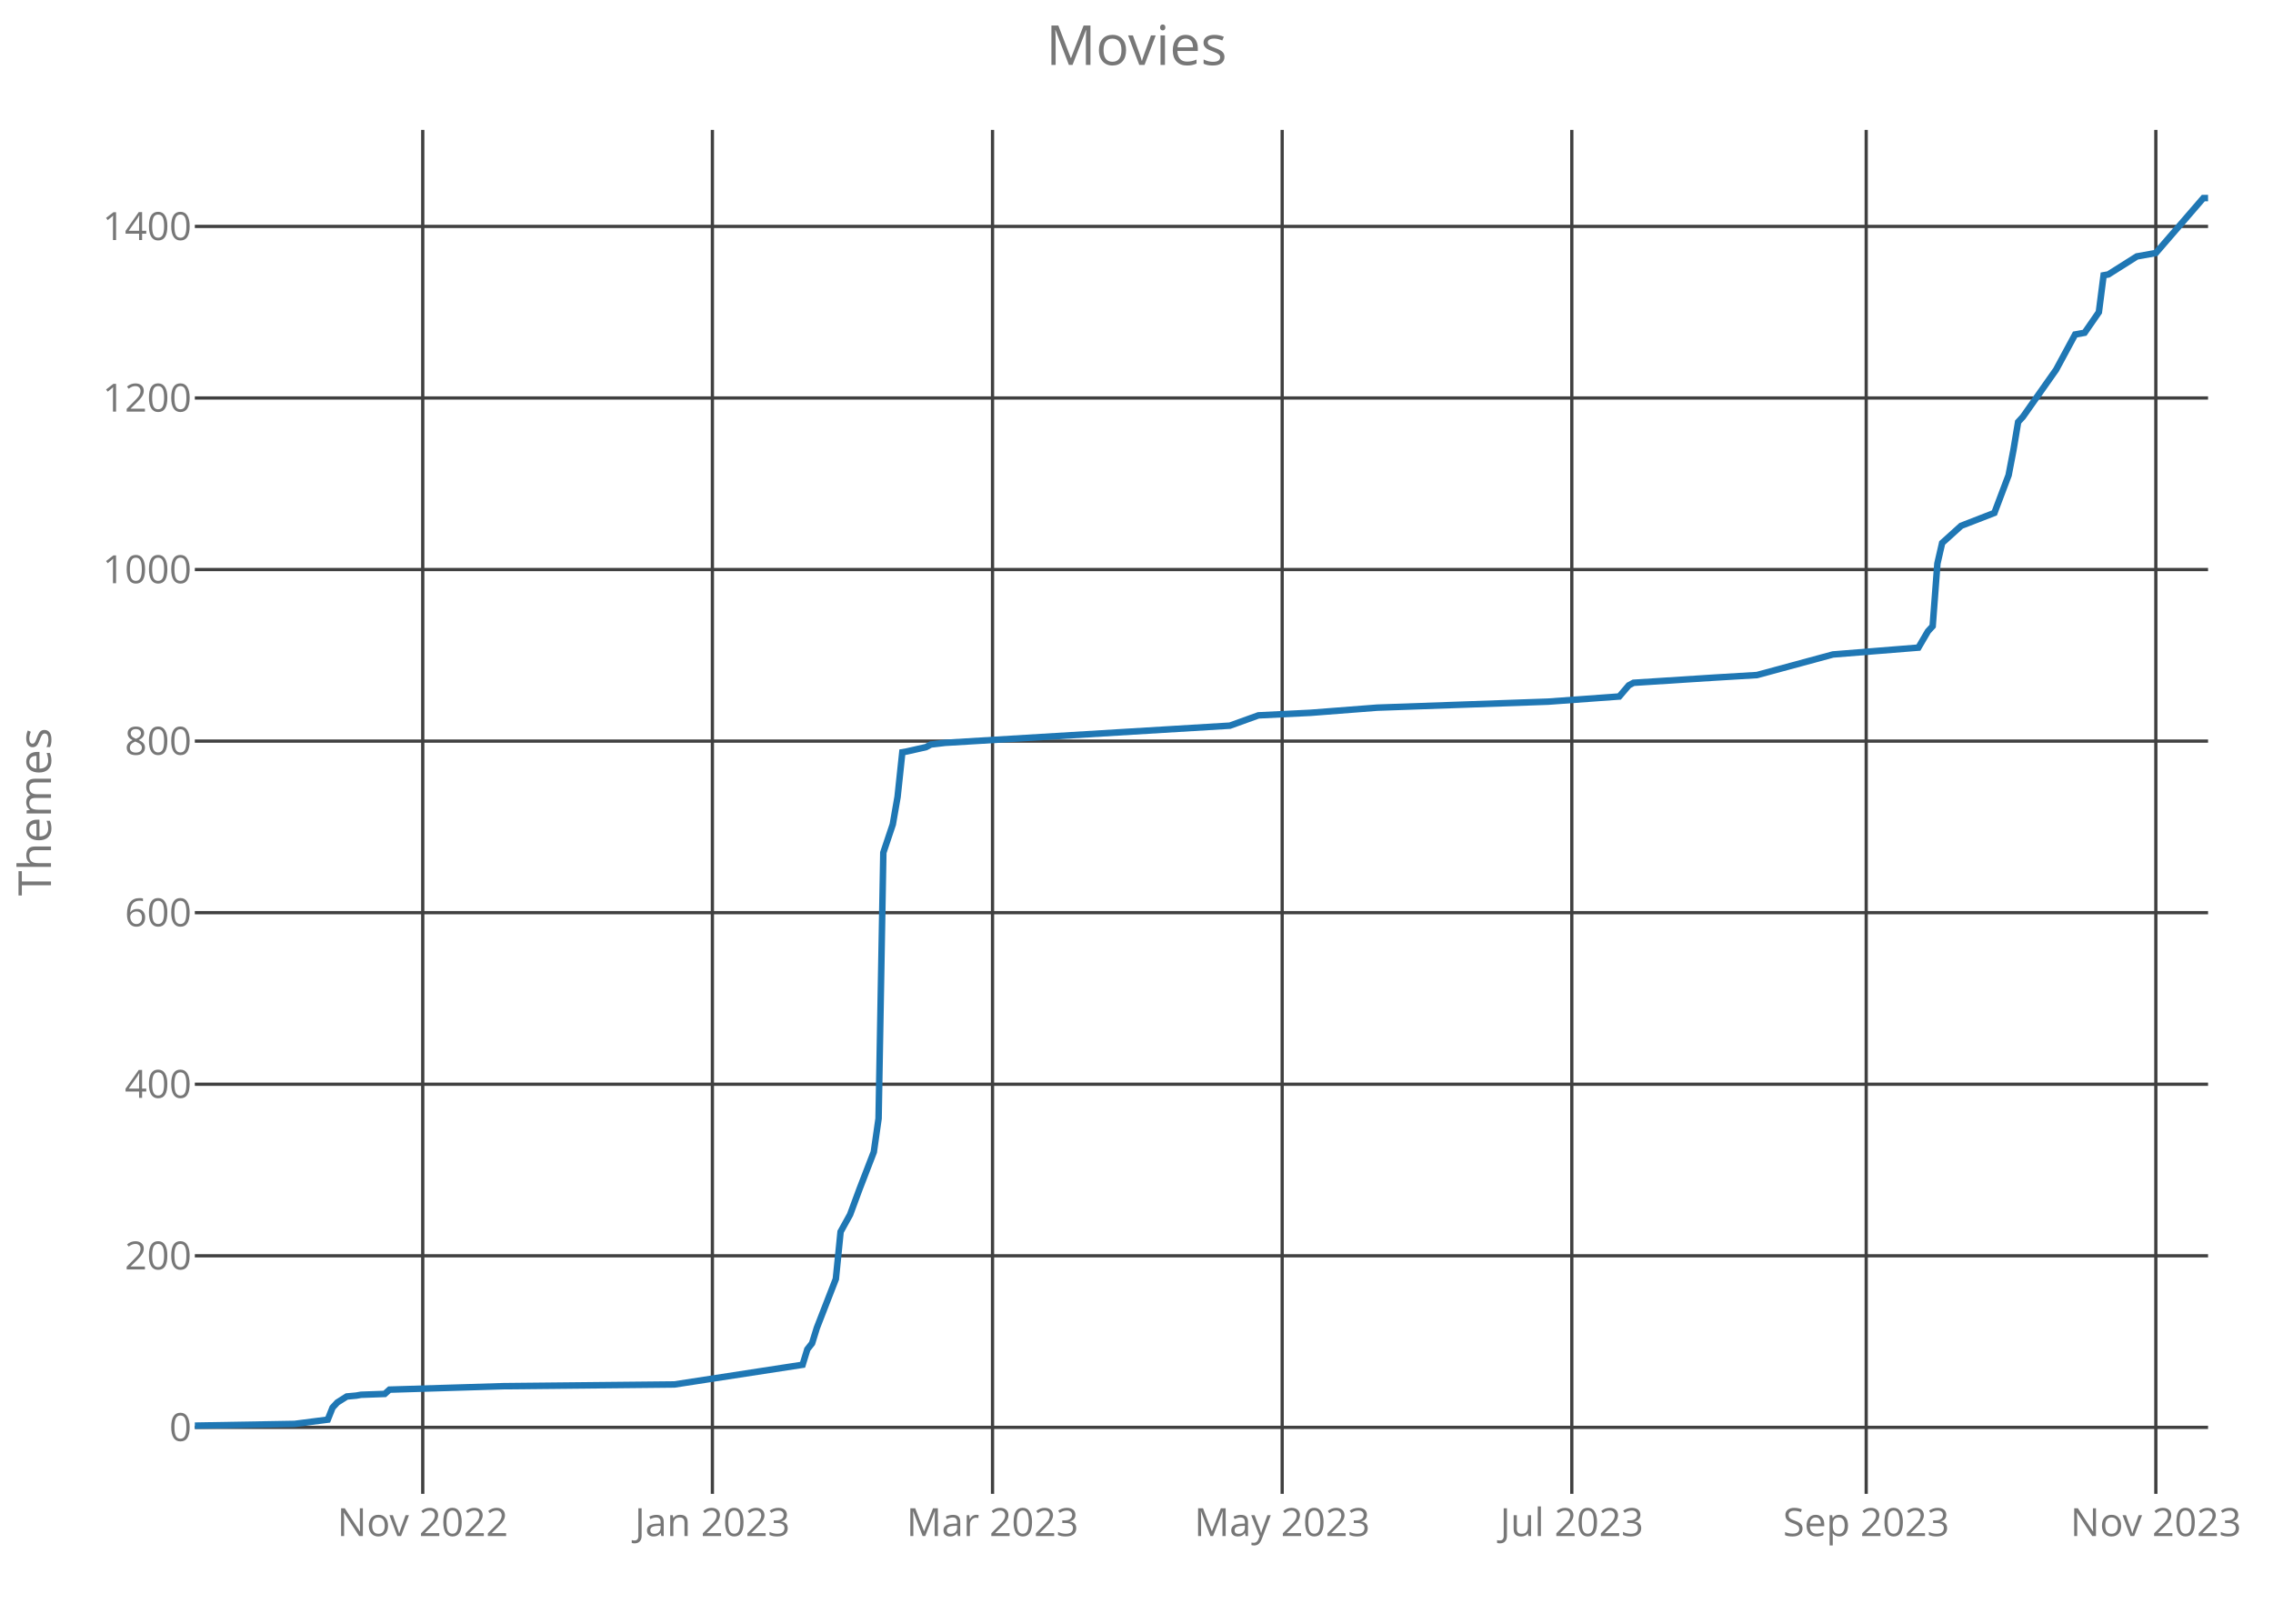
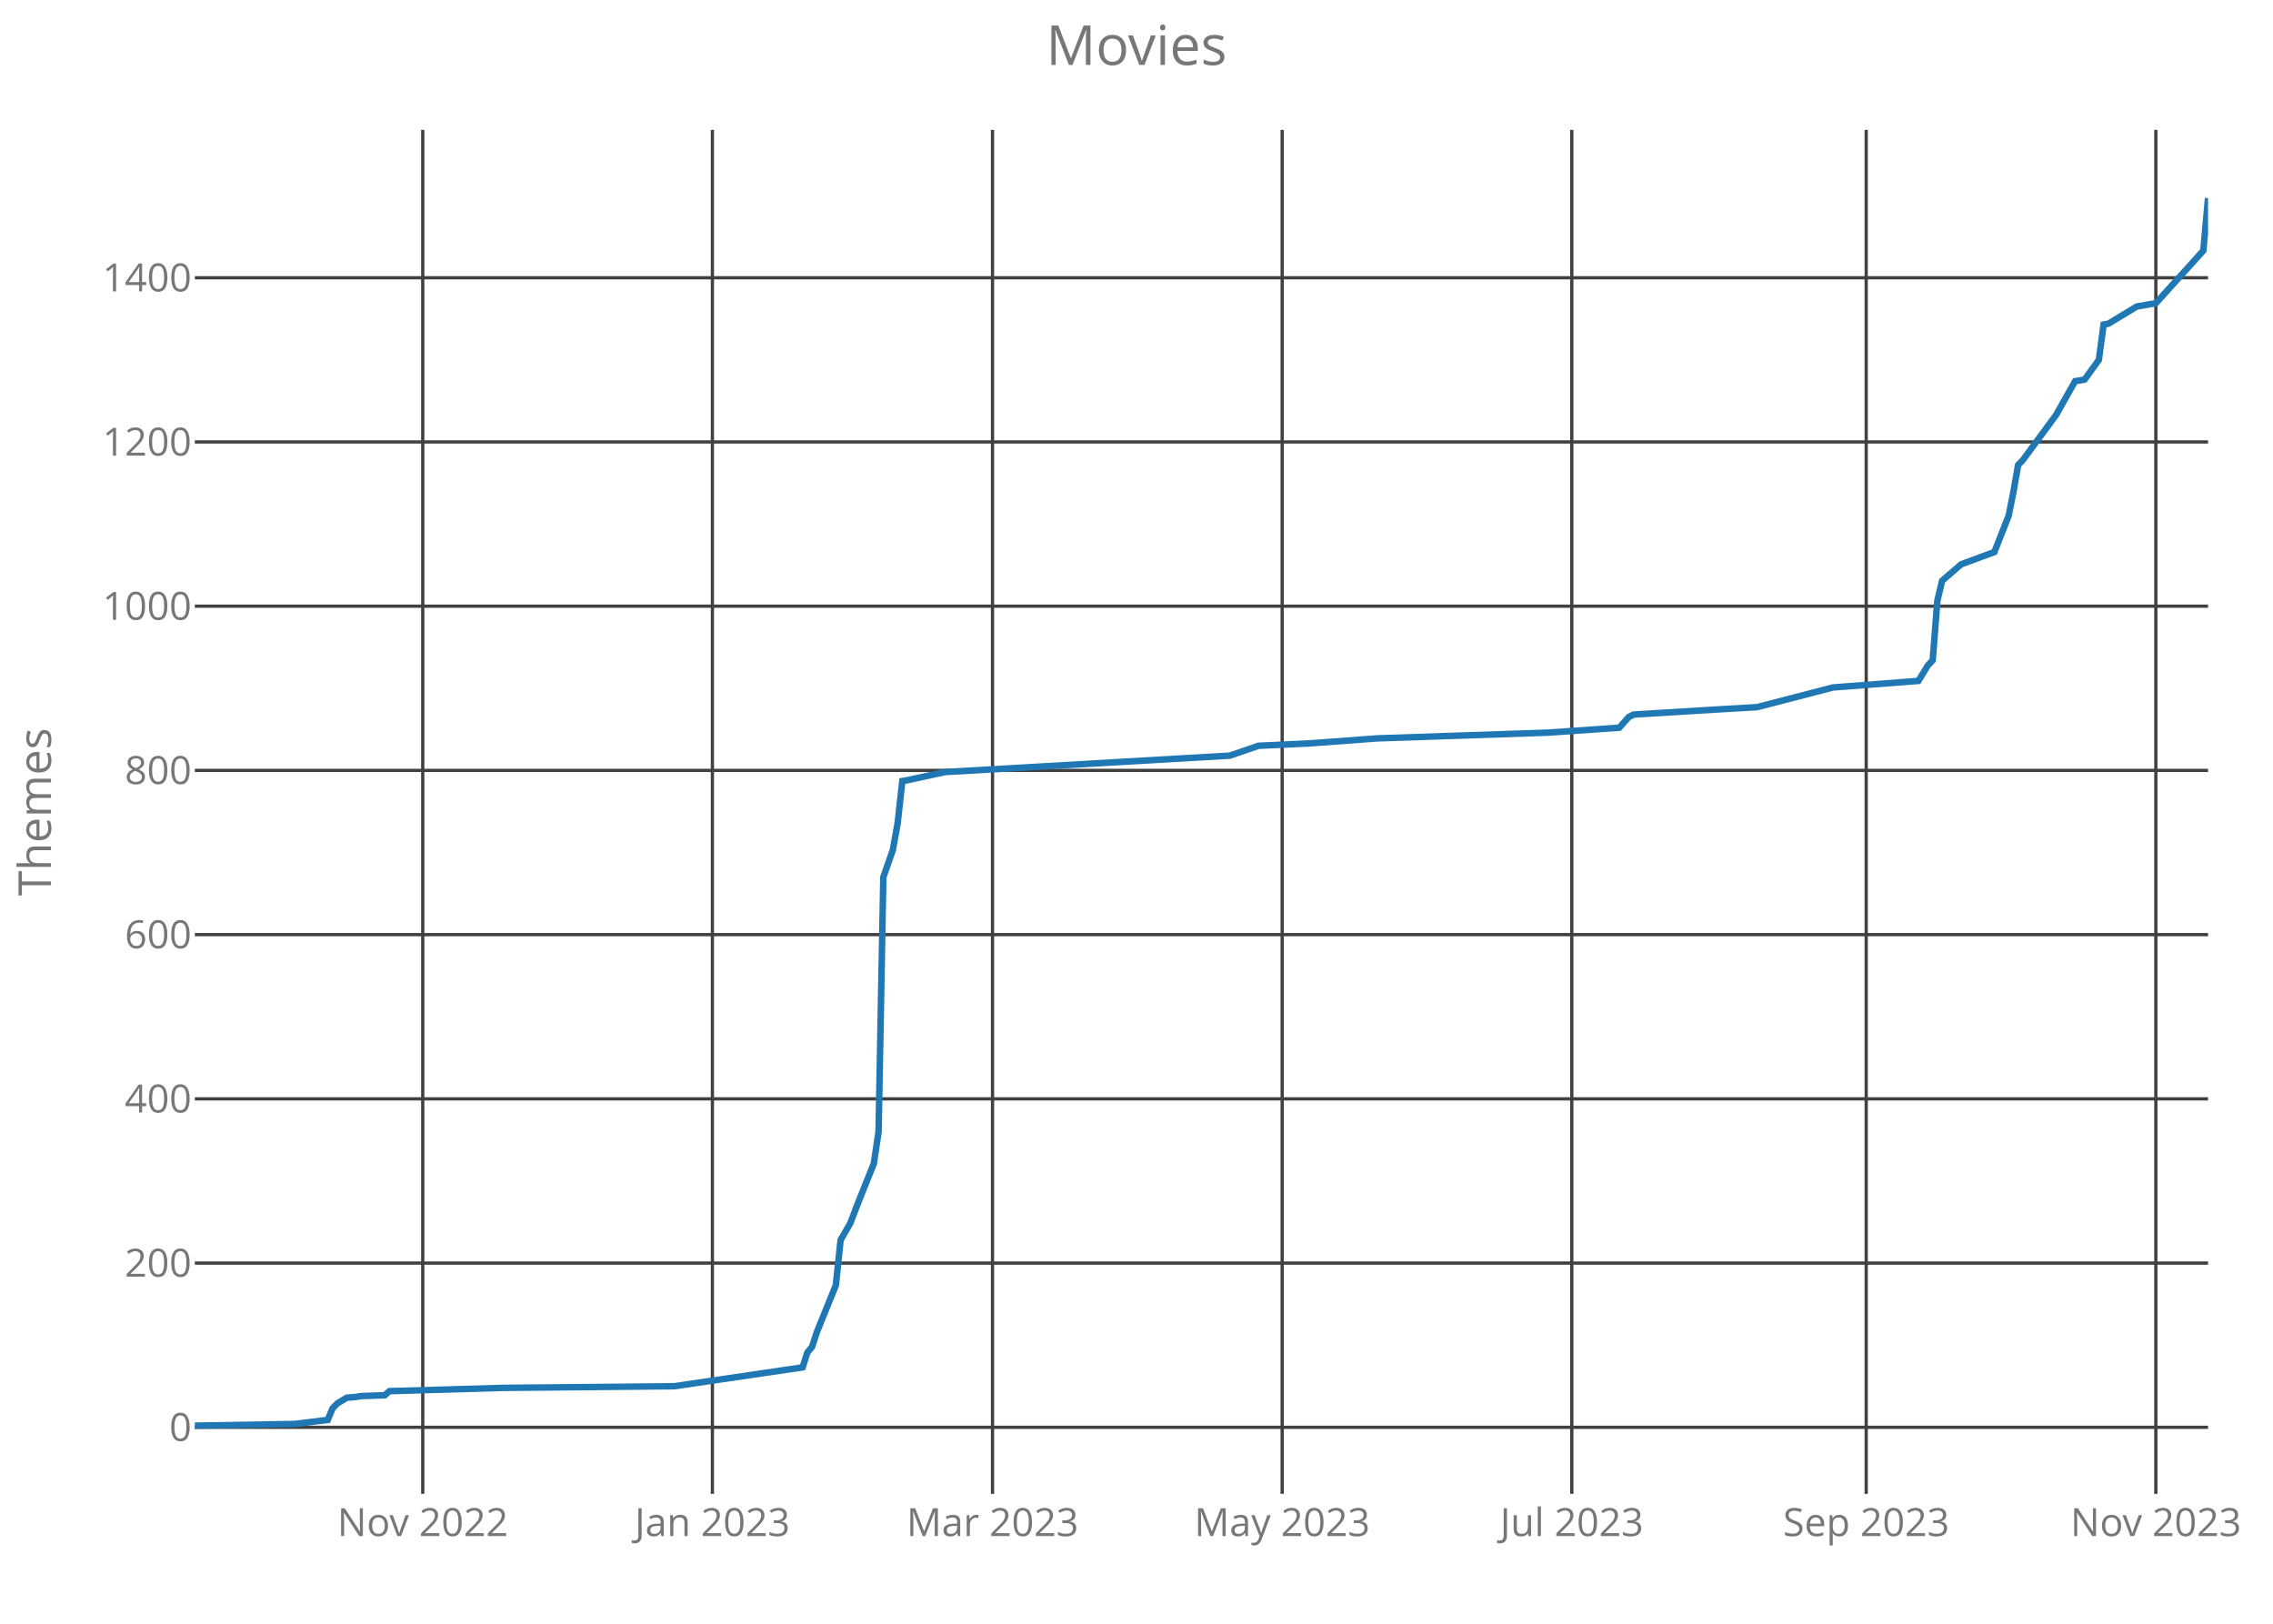
<svg xmlns="http://www.w3.org/2000/svg" class="main-svg" width="700" height="500" style="" viewBox="0 0 700 500">
  <rect x="0" y="0" width="700" height="500" style="fill: rgb(0, 0, 0); fill-opacity: 0;" />
-   <defs id="defs-970d6d">
+   <defs id="defs-b7a295">
    <g class="clips">
-       <clipPath id="clip970d6dxyplot" class="plotclip">
+       <clipPath id="clipb7a295xyplot" class="plotclip">
        <rect width="620" height="420" />
      </clipPath>
-       <clipPath class="axesclip" id="clip970d6dx">
+       <clipPath class="axesclip" id="clipb7a295x">
        <rect x="60" y="0" width="620" height="500" />
      </clipPath>
-       <clipPath class="axesclip" id="clip970d6dy">
+       <clipPath class="axesclip" id="clipb7a295y">
        <rect x="0" y="40" width="700" height="420" />
      </clipPath>
-       <clipPath class="axesclip" id="clip970d6dxy">
+       <clipPath class="axesclip" id="clipb7a295xy">
        <rect x="60" y="40" width="620" height="420" />
      </clipPath>
    </g>
    <g class="gradients" />
  </defs>
  <g class="bglayer">
    <rect class="bg" x="60" y="40" width="620" height="420" style="fill: rgb(0, 0, 0); fill-opacity: 0; stroke-width: 0;" />
  </g>
  <g class="layer-below">
    <g class="imagelayer" />
    <g class="shapelayer" />
  </g>
  <g class="cartesianlayer">
    <g class="subplot xy">
      <g class="layer-subplot">
        <g class="shapelayer" />
        <g class="imagelayer" />
      </g>
      <g class="gridlayer">
        <g class="x">
          <path class="xgrid crisp" transform="translate(130.19,0)" d="M0,40v420" style="stroke: rgb(64, 64, 64); stroke-opacity: 1; stroke-width: 1px;" />
          <path class="xgrid crisp" transform="translate(219.39,0)" d="M0,40v420" style="stroke: rgb(64, 64, 64); stroke-opacity: 1; stroke-width: 1px;" />
          <path class="xgrid crisp" transform="translate(305.66,0)" d="M0,40v420" style="stroke: rgb(64, 64, 64); stroke-opacity: 1; stroke-width: 1px;" />
          <path class="xgrid crisp" transform="translate(394.86,0)" d="M0,40v420" style="stroke: rgb(64, 64, 64); stroke-opacity: 1; stroke-width: 1px;" />
          <path class="xgrid crisp" transform="translate(484.06,0)" d="M0,40v420" style="stroke: rgb(64, 64, 64); stroke-opacity: 1; stroke-width: 1px;" />
          <path class="xgrid crisp" transform="translate(574.72,0)" d="M0,40v420" style="stroke: rgb(64, 64, 64); stroke-opacity: 1; stroke-width: 1px;" />
          <path class="xgrid crisp" transform="translate(663.92,0)" d="M0,40v420" style="stroke: rgb(64, 64, 64); stroke-opacity: 1; stroke-width: 1px;" />
        </g>
        <g class="y">
-           <path class="ygrid crisp" transform="translate(0,439.53)" d="M60,0h620" style="stroke: rgb(64, 64, 64); stroke-opacity: 1; stroke-width: 1px;" />
-           <path class="ygrid crisp" transform="translate(0,386.7)" d="M60,0h620" style="stroke: rgb(64, 64, 64); stroke-opacity: 1; stroke-width: 1px;" />
-           <path class="ygrid crisp" transform="translate(0,333.87)" d="M60,0h620" style="stroke: rgb(64, 64, 64); stroke-opacity: 1; stroke-width: 1px;" />
-           <path class="ygrid crisp" transform="translate(0,281.04)" d="M60,0h620" style="stroke: rgb(64, 64, 64); stroke-opacity: 1; stroke-width: 1px;" />
-           <path class="ygrid crisp" transform="translate(0,228.21)" d="M60,0h620" style="stroke: rgb(64, 64, 64); stroke-opacity: 1; stroke-width: 1px;" />
-           <path class="ygrid crisp" transform="translate(0,175.38)" d="M60,0h620" style="stroke: rgb(64, 64, 64); stroke-opacity: 1; stroke-width: 1px;" />
-           <path class="ygrid crisp" transform="translate(0,122.55)" d="M60,0h620" style="stroke: rgb(64, 64, 64); stroke-opacity: 1; stroke-width: 1px;" />
-           <path class="ygrid crisp" transform="translate(0,69.72)" d="M60,0h620" style="stroke: rgb(64, 64, 64); stroke-opacity: 1; stroke-width: 1px;" />
+           <path class="ygrid crisp" transform="translate(0,439.51)" d="M60,0h620" style="stroke: rgb(64, 64, 64); stroke-opacity: 1; stroke-width: 1px;" />
+           <path class="ygrid crisp" transform="translate(0,388.94)" d="M60,0h620" style="stroke: rgb(64, 64, 64); stroke-opacity: 1; stroke-width: 1px;" />
+           <path class="ygrid crisp" transform="translate(0,338.37)" d="M60,0h620" style="stroke: rgb(64, 64, 64); stroke-opacity: 1; stroke-width: 1px;" />
+           <path class="ygrid crisp" transform="translate(0,287.8)" d="M60,0h620" style="stroke: rgb(64, 64, 64); stroke-opacity: 1; stroke-width: 1px;" />
+           <path class="ygrid crisp" transform="translate(0,237.23)" d="M60,0h620" style="stroke: rgb(64, 64, 64); stroke-opacity: 1; stroke-width: 1px;" />
+           <path class="ygrid crisp" transform="translate(0,186.66)" d="M60,0h620" style="stroke: rgb(64, 64, 64); stroke-opacity: 1; stroke-width: 1px;" />
+           <path class="ygrid crisp" transform="translate(0,136.09)" d="M60,0h620" style="stroke: rgb(64, 64, 64); stroke-opacity: 1; stroke-width: 1px;" />
+           <path class="ygrid crisp" transform="translate(0,85.53)" d="M60,0h620" style="stroke: rgb(64, 64, 64); stroke-opacity: 1; stroke-width: 1px;" />
        </g>
      </g>
      <g class="zerolinelayer" />
      <path class="xlines-below crisp" d="M0,0" style="fill: none;" />
      <path class="ylines-below crisp" d="M0,0" style="fill: none;" />
      <g class="overlines-below" />
      <g class="xaxislayer-below">
        <g class="xtick">
          <text text-anchor="middle" x="0" y="473" transform="translate(130.19,0)" style="font-family: 'Open Sans'; font-size: 12px; fill: rgb(119, 119, 119); fill-opacity: 1; white-space: pre;">Nov 2022</text>
        </g>
        <g class="xtick">
          <text text-anchor="middle" x="0" y="473" transform="translate(219.39,0)" style="font-family: 'Open Sans'; font-size: 12px; fill: rgb(119, 119, 119); fill-opacity: 1; white-space: pre;">Jan 2023</text>
        </g>
        <g class="xtick">
          <text text-anchor="middle" x="0" y="473" transform="translate(305.66,0)" style="font-family: 'Open Sans'; font-size: 12px; fill: rgb(119, 119, 119); fill-opacity: 1; white-space: pre;">Mar 2023</text>
        </g>
        <g class="xtick">
          <text text-anchor="middle" x="0" y="473" transform="translate(394.86,0)" style="font-family: 'Open Sans'; font-size: 12px; fill: rgb(119, 119, 119); fill-opacity: 1; white-space: pre;">May 2023</text>
        </g>
        <g class="xtick">
          <text text-anchor="middle" x="0" y="473" transform="translate(484.06,0)" style="font-family: 'Open Sans'; font-size: 12px; fill: rgb(119, 119, 119); fill-opacity: 1; white-space: pre;">Jul 2023</text>
        </g>
        <g class="xtick">
          <text text-anchor="middle" x="0" y="473" transform="translate(574.72,0)" style="font-family: 'Open Sans'; font-size: 12px; fill: rgb(119, 119, 119); fill-opacity: 1; white-space: pre;">Sep 2023</text>
        </g>
        <g class="xtick">
          <text text-anchor="middle" x="0" y="473" transform="translate(663.92,0)" style="font-family: 'Open Sans'; font-size: 12px; fill: rgb(119, 119, 119); fill-opacity: 1; white-space: pre;">Nov 2023</text>
        </g>
      </g>
      <g class="yaxislayer-below">
        <g class="ytick">
-           <text text-anchor="end" x="59" y="4.2" transform="translate(0,439.53)" style="font-family: 'Open Sans'; font-size: 12px; fill: rgb(119, 119, 119); fill-opacity: 1; white-space: pre;">0</text>
+           <text text-anchor="end" x="59" y="4.2" transform="translate(0,439.51)" style="font-family: 'Open Sans'; font-size: 12px; fill: rgb(119, 119, 119); fill-opacity: 1; white-space: pre;">0</text>
        </g>
        <g class="ytick">
-           <text text-anchor="end" x="59" y="4.2" transform="translate(0,386.7)" style="font-family: 'Open Sans'; font-size: 12px; fill: rgb(119, 119, 119); fill-opacity: 1; white-space: pre;">200</text>
+           <text text-anchor="end" x="59" y="4.2" transform="translate(0,388.94)" style="font-family: 'Open Sans'; font-size: 12px; fill: rgb(119, 119, 119); fill-opacity: 1; white-space: pre;">200</text>
        </g>
        <g class="ytick">
-           <text text-anchor="end" x="59" y="4.2" transform="translate(0,333.87)" style="font-family: 'Open Sans'; font-size: 12px; fill: rgb(119, 119, 119); fill-opacity: 1; white-space: pre;">400</text>
+           <text text-anchor="end" x="59" y="4.2" transform="translate(0,338.37)" style="font-family: 'Open Sans'; font-size: 12px; fill: rgb(119, 119, 119); fill-opacity: 1; white-space: pre;">400</text>
        </g>
        <g class="ytick">
-           <text text-anchor="end" x="59" y="4.2" transform="translate(0,281.04)" style="font-family: 'Open Sans'; font-size: 12px; fill: rgb(119, 119, 119); fill-opacity: 1; white-space: pre;">600</text>
+           <text text-anchor="end" x="59" y="4.2" transform="translate(0,287.8)" style="font-family: 'Open Sans'; font-size: 12px; fill: rgb(119, 119, 119); fill-opacity: 1; white-space: pre;">600</text>
        </g>
        <g class="ytick">
-           <text text-anchor="end" x="59" y="4.2" transform="translate(0,228.21)" style="font-family: 'Open Sans'; font-size: 12px; fill: rgb(119, 119, 119); fill-opacity: 1; white-space: pre;">800</text>
+           <text text-anchor="end" x="59" y="4.2" transform="translate(0,237.23)" style="font-family: 'Open Sans'; font-size: 12px; fill: rgb(119, 119, 119); fill-opacity: 1; white-space: pre;">800</text>
        </g>
        <g class="ytick">
-           <text text-anchor="end" x="59" y="4.2" transform="translate(0,175.38)" style="font-family: 'Open Sans'; font-size: 12px; fill: rgb(119, 119, 119); fill-opacity: 1; white-space: pre;">1000</text>
+           <text text-anchor="end" x="59" y="4.2" transform="translate(0,186.66)" style="font-family: 'Open Sans'; font-size: 12px; fill: rgb(119, 119, 119); fill-opacity: 1; white-space: pre;">1000</text>
        </g>
        <g class="ytick">
-           <text text-anchor="end" x="59" y="4.2" transform="translate(0,122.55)" style="font-family: 'Open Sans'; font-size: 12px; fill: rgb(119, 119, 119); fill-opacity: 1; white-space: pre;">1200</text>
+           <text text-anchor="end" x="59" y="4.2" transform="translate(0,136.09)" style="font-family: 'Open Sans'; font-size: 12px; fill: rgb(119, 119, 119); fill-opacity: 1; white-space: pre;">1200</text>
        </g>
        <g class="ytick">
-           <text text-anchor="end" x="59" y="4.2" transform="translate(0,69.72)" style="font-family: 'Open Sans'; font-size: 12px; fill: rgb(119, 119, 119); fill-opacity: 1; white-space: pre;">1400</text>
+           <text text-anchor="end" x="59" y="4.2" transform="translate(0,85.53)" style="font-family: 'Open Sans'; font-size: 12px; fill: rgb(119, 119, 119); fill-opacity: 1; white-space: pre;">1400</text>
        </g>
      </g>
      <g class="overaxes-below" />
-       <g class="plot" transform="translate(60,40)" clip-path="url('#clip970d6dxyplot')">
+       <g class="plot" transform="translate(60,40)" clip-path="url('#clipb7a295xyplot')">
        <g class="scatterlayer mlayer">
-           <g class="trace scatter trace7bcb68" style="stroke-miterlimit: 2; opacity: 1;">
+           <g class="trace scatter trace394772" style="stroke-miterlimit: 2; opacity: 1;">
            <g class="fills" />
            <g class="errorbars" />
            <g class="lines">
-               <path class="js-line" d="M0,399L30.71,398.47L40.94,397.15L42.41,393.45L43.87,391.87L46.79,390.02L49.72,389.75L51.18,389.49L58.49,389.23L59.95,387.91L95.05,386.85L147.69,386.32L187.17,380.25L188.63,375.49L190.09,373.64L191.56,368.89L197.41,353.83L198.87,339.3L201.79,334.02L204.72,326.09L209.1,314.74L210.57,304.43L212.03,222.55L214.95,213.83L216.42,205.38L217.88,191.64L219.34,191.38L225.19,190.06L226.65,189.26L231.04,188.74L318.77,183.45L327.55,180.28L343.63,179.49L364.1,177.91L416.75,176.06L438.68,174.47L441.6,171.04L443.07,170.25L467.92,168.66L481.08,167.87L504.48,161.53L530.8,159.42L533.73,154.4L535.19,152.81L536.65,133.53L538.11,127.19L539.58,125.87L543.96,121.91L554.2,117.94L558.58,106.32L560.05,98.66L561.51,89.94L562.97,88.36L573.21,73.83L579.06,63L581.98,62.47L586.37,56.13L587.83,44.77L589.29,44.51L598.07,38.96L603.92,37.91L618.54,21L620,21" style="vector-effect: non-scaling-stroke; fill: none; stroke: rgb(31, 119, 180); stroke-opacity: 1; stroke-width: 2px; opacity: 1;" />
+               <path class="js-line" d="M0,399L30.71,398.49L40.94,397.23L42.41,393.69L43.87,392.17L46.79,390.4L49.72,390.15L51.18,389.9L58.49,389.64L59.95,388.38L95.05,387.37L147.69,386.86L187.17,381.05L188.63,376.5L190.09,374.73L191.56,370.18L197.41,355.76L198.87,341.86L201.79,336.8L204.72,329.22L209.1,318.34L210.57,308.48L212.03,230.1L214.95,221.76L216.42,213.67L217.88,200.52L219.34,200.27L231.04,197.74L318.77,192.68L327.55,189.65L343.63,188.89L364.1,187.37L416.75,185.6L438.68,184.08L441.6,180.8L443.07,180.04L467.92,178.52L481.08,177.76L504.48,171.69L530.8,169.67L533.73,164.87L535.19,163.35L536.65,144.89L538.11,138.82L539.58,137.56L543.96,133.77L554.2,129.98L558.58,118.85L560.05,111.52L561.51,103.17L562.97,101.66L573.21,87.75L579.06,77.38L581.98,76.88L586.37,70.81L587.83,59.94L589.29,59.68L598.07,54.38L603.92,53.36L618.54,37.18L620,21" style="vector-effect: non-scaling-stroke; fill: none; stroke: rgb(31, 119, 180); stroke-opacity: 1; stroke-width: 2px; opacity: 1;" />
            </g>
            <g class="points" />
            <g class="text" />
          </g>
        </g>
      </g>
      <g class="overplot" />
      <path class="xlines-above" />
      <path class="ylines-above" />
      <g class="overlines-above" />
      <g class="xaxislayer-above" />
      <g class="yaxislayer-above" />
      <g class="overaxes-above" />
    </g>
  </g>
  <g class="polarlayer" />
  <g class="ternarylayer" />
  <g class="geolayer" />
  <g class="funnelarealayer" />
  <g class="pielayer" />
  <g class="treemaplayer" />
  <g class="sunburstlayer" />
  <g class="glimages" />
-   <defs id="topdefs-970d6d">
+   <defs id="topdefs-b7a295">
    <g class="clips" />
  </defs>
  <g class="layer-above">
    <g class="imagelayer" />
    <g class="shapelayer" />
  </g>
  <g class="infolayer">
    <g class="g-gtitle">
      <text class="gtitle" x="350" y="20" text-anchor="middle" dy="0em" style="font-family: 'Open Sans'; font-size: 17px; fill: rgb(119, 119, 119); opacity: 1; font-weight: normal; white-space: pre;">Movies</text>
    </g>
    <g class="g-xtitle" />
    <g class="g-ytitle">
      <text class="ytitle" transform="rotate(-90,15.7,250)" x="15.7" y="250" text-anchor="middle" style="font-family: 'Open Sans'; font-size: 14px; fill: rgb(119, 119, 119); opacity: 1; font-weight: normal; white-space: pre;">Themes</text>
    </g>
  </g>
</svg>
